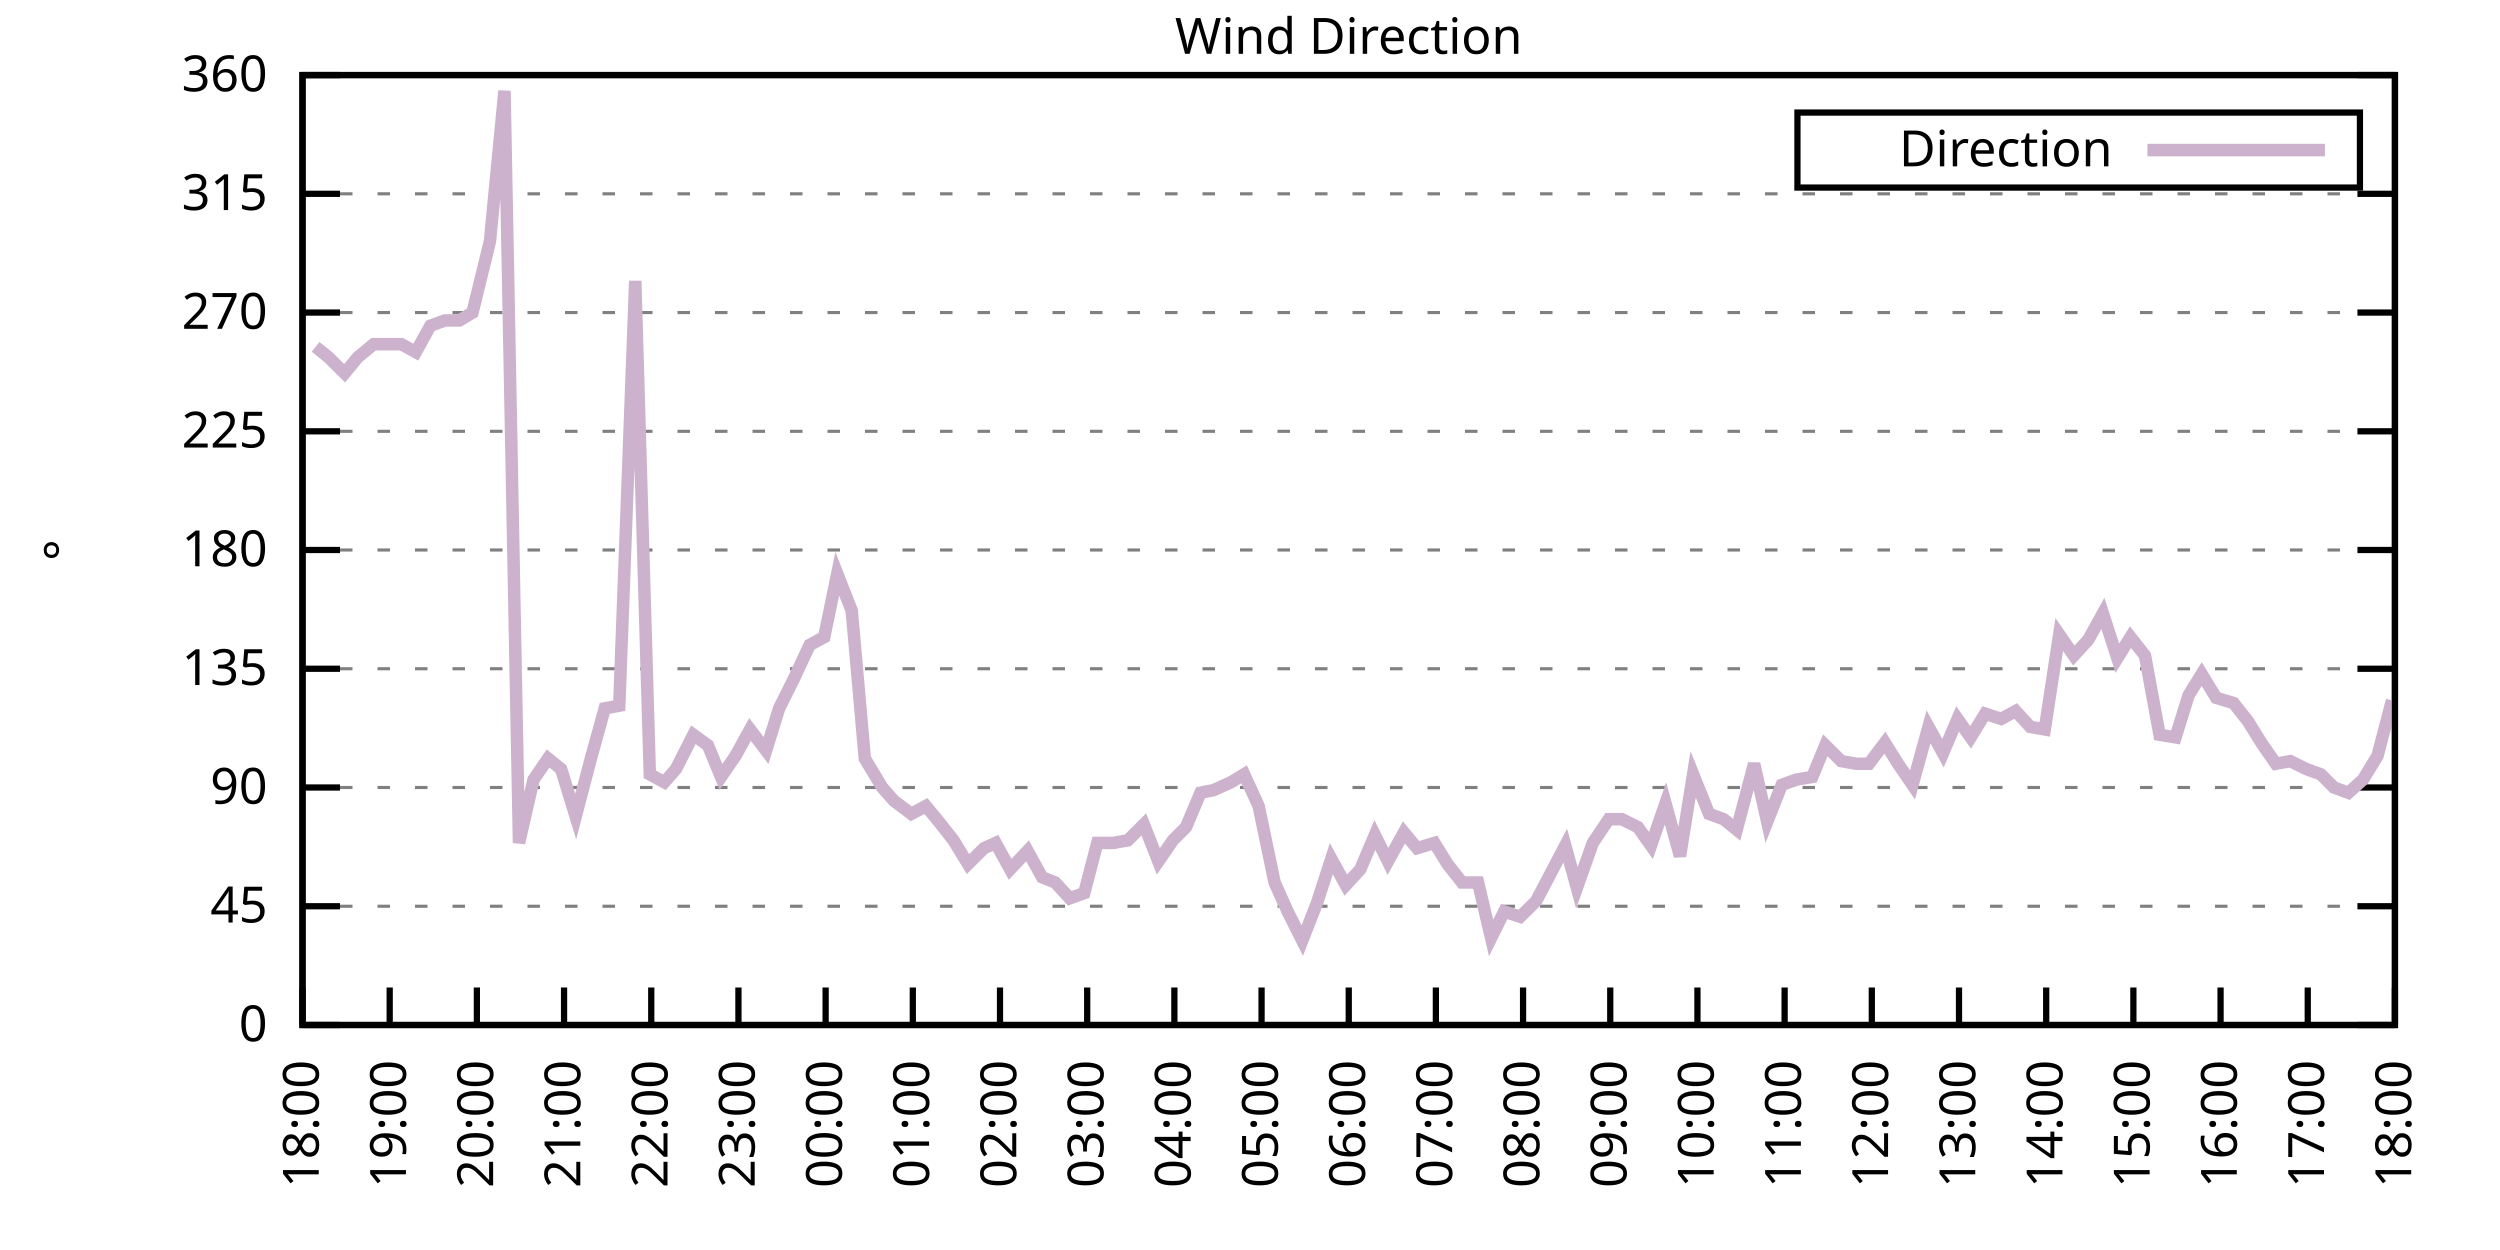
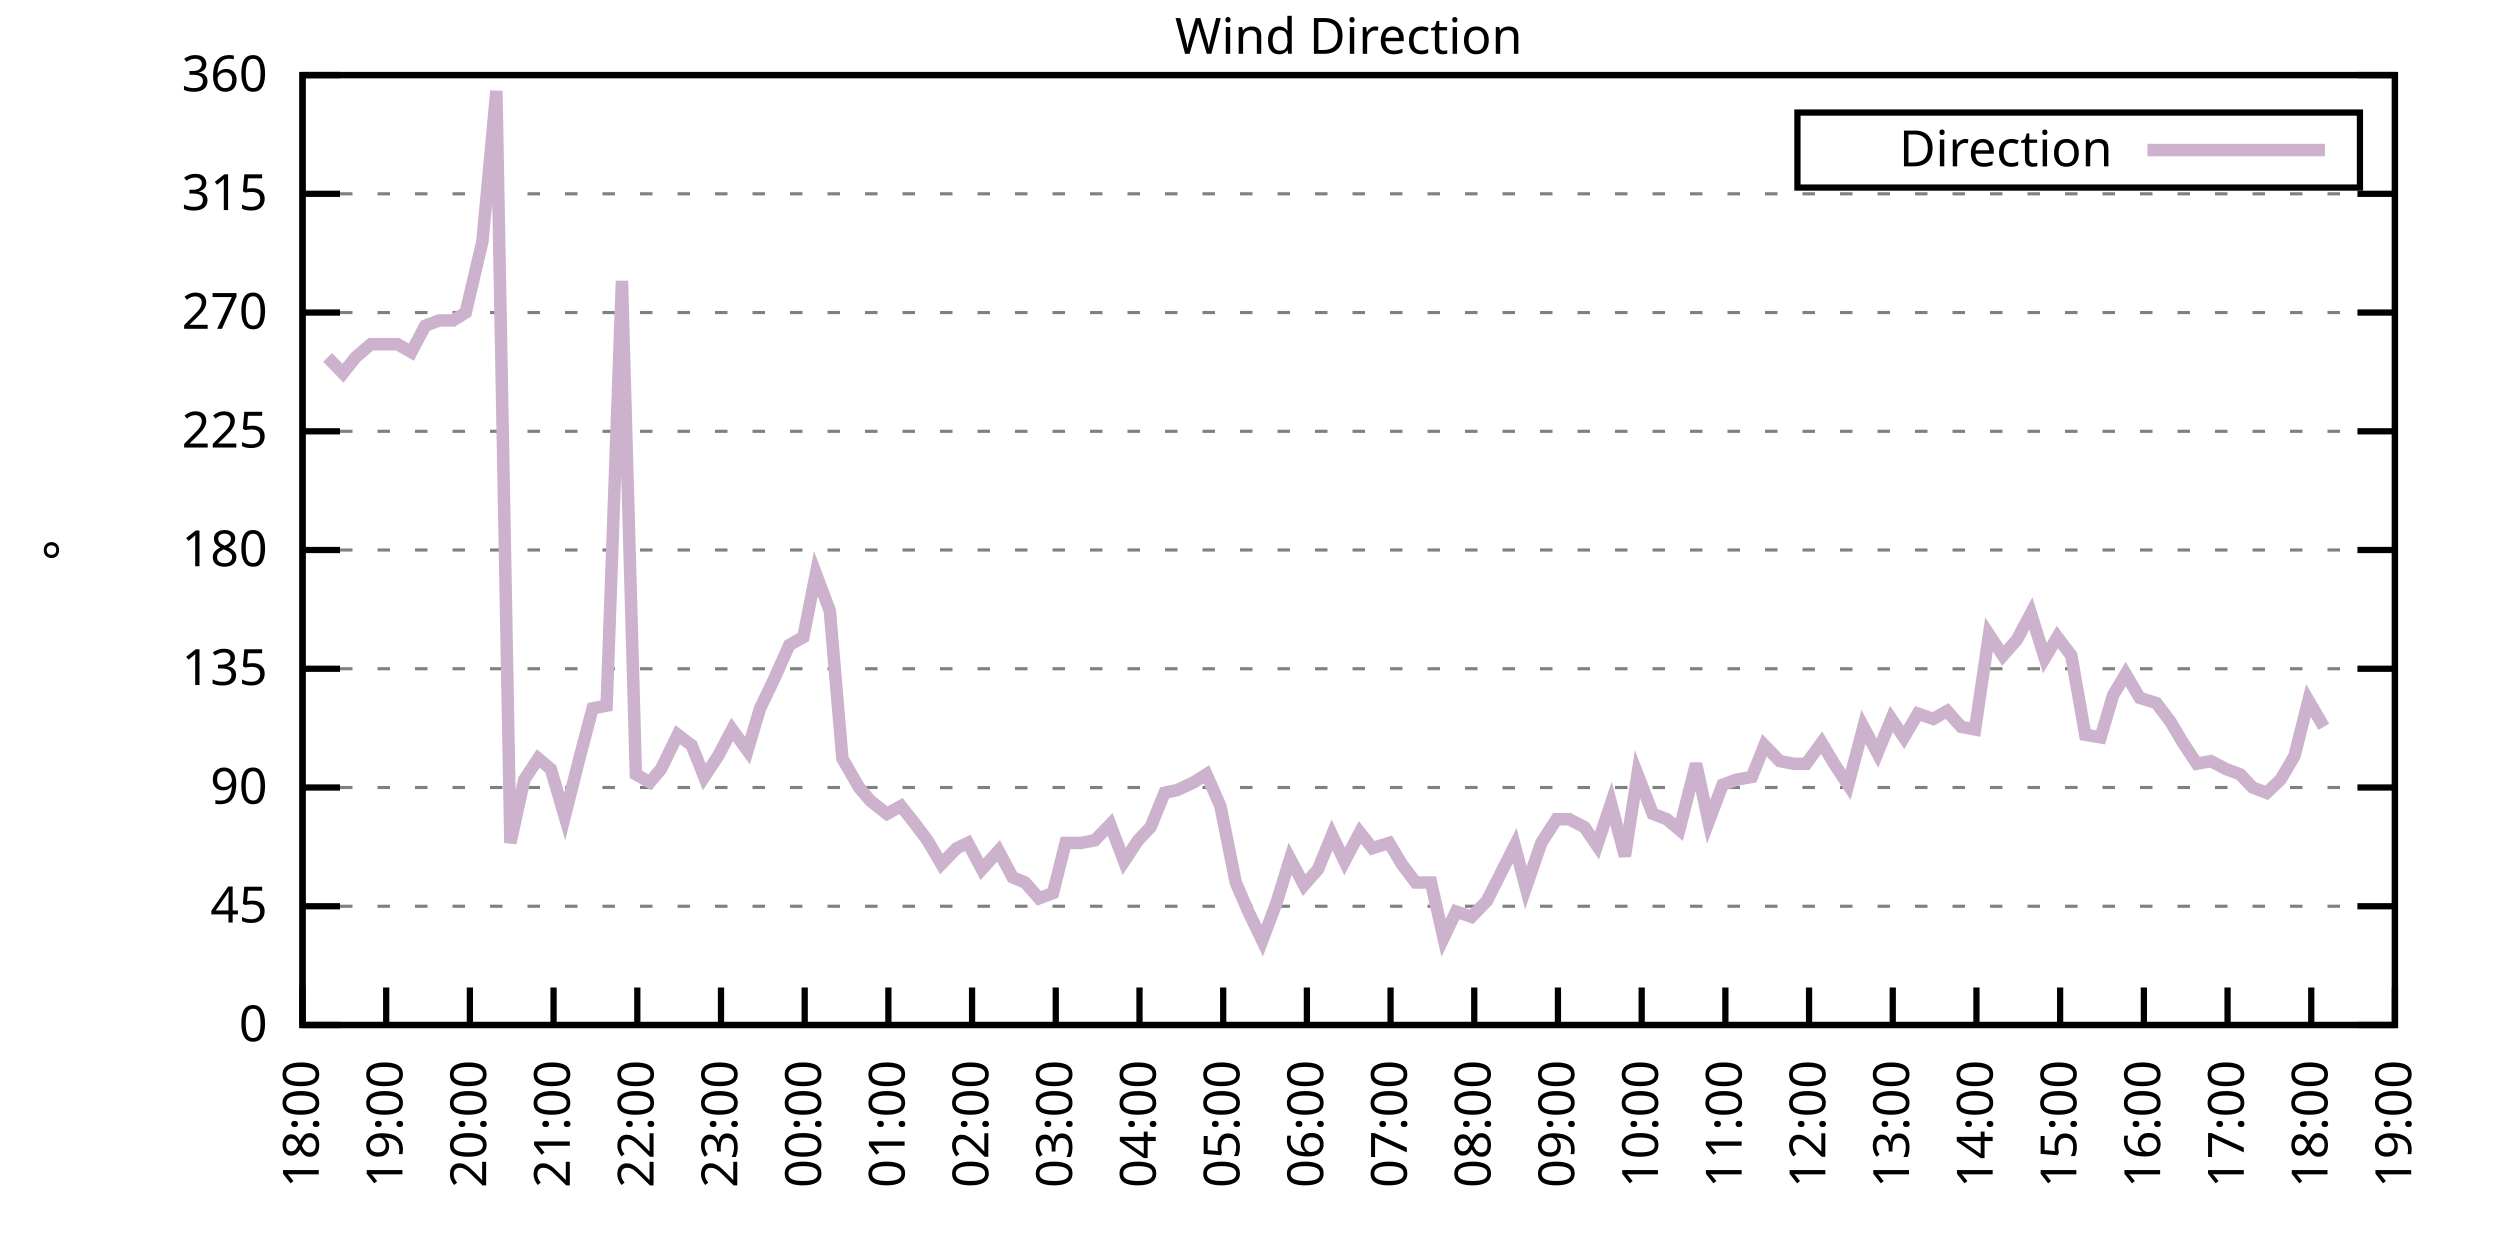
<svg xmlns="http://www.w3.org/2000/svg" xmlns:xlink="http://www.w3.org/1999/xlink" width="400" height="200" viewBox="0 0 400 200">
  <g id="gnuplot_canvas">
    <rect x="0" y="0" width="400" height="200" fill="none" />
    <defs>
      <circle id="gpDot" r="0.5" stroke-width="0.5" stroke="currentColor" />
      <path id="gpPt0" stroke-width="0.333" stroke="currentColor" d="M-1,0 h2 M0,-1 v2" />
      <path id="gpPt1" stroke-width="0.333" stroke="currentColor" d="M-1,-1 L1,1 M1,-1 L-1,1" />
      <path id="gpPt2" stroke-width="0.333" stroke="currentColor" d="M-1,0 L1,0 M0,-1 L0,1 M-1,-1 L1,1 M-1,1 L1,-1" />
      <rect id="gpPt3" stroke-width="0.333" stroke="currentColor" x="-1" y="-1" width="2" height="2" />
      <rect id="gpPt4" stroke-width="0.333" stroke="currentColor" fill="currentColor" x="-1" y="-1" width="2" height="2" />
      <circle id="gpPt5" stroke-width="0.333" stroke="currentColor" cx="0" cy="0" r="1" />
      <use xlink:href="#gpPt5" id="gpPt6" fill="currentColor" stroke="none" />
      <path id="gpPt7" stroke-width="0.333" stroke="currentColor" d="M0,-1.33 L-1.33,0.67 L1.33,0.67 z" />
      <use xlink:href="#gpPt7" id="gpPt8" fill="currentColor" stroke="none" />
      <use xlink:href="#gpPt7" id="gpPt9" stroke="currentColor" transform="rotate(180)" />
      <use xlink:href="#gpPt9" id="gpPt10" fill="currentColor" stroke="none" />
      <use xlink:href="#gpPt3" id="gpPt11" stroke="currentColor" transform="rotate(45)" />
      <use xlink:href="#gpPt11" id="gpPt12" fill="currentColor" stroke="none" />
      <path id="gpPt13" stroke-width="0.333" stroke="currentColor" d="M0,1.330 L1.265,0.411 L0.782,-1.067 L-0.782,-1.076 L-1.265,0.411 z" />
      <use xlink:href="#gpPt13" id="gpPt14" fill="currentColor" stroke="none" />
      <filter id="textbox" filterUnits="objectBoundingBox" x="0" y="0" height="1" width="1">
        <feFlood flood-color="white" flood-opacity="1" result="bgnd" />
        <feComposite in="SourceGraphic" in2="bgnd" operator="atop" />
      </filter>
      <filter id="greybox" filterUnits="objectBoundingBox" x="0" y="0" height="1" width="1">
        <feFlood flood-color="lightgrey" flood-opacity="1" result="grey" />
        <feComposite in="SourceGraphic" in2="grey" operator="atop" />
      </filter>
    </defs>
    <g fill="none" color="white" stroke="currentColor" stroke-width="1.00" stroke-linecap="butt" stroke-linejoin="miter">
</g>
    <g fill="none" color="black" stroke="currentColor" stroke-width="1.00" stroke-linecap="butt" stroke-linejoin="miter">
      <g stroke="none" shape-rendering="crispEdges">
        <polygon fill="rgb(255, 255, 255)" points="48.40,164.00 383.18,164.00 383.18,12.02 48.40,12.02 " />
      </g>
    </g>
    <g fill="none" color="black" stroke="currentColor" stroke-width="1.00" stroke-linecap="butt" stroke-linejoin="miter">
</g>
    <g fill="none" color="black" stroke="black" stroke-width="0.50" stroke-linecap="butt" stroke-linejoin="miter">
</g>
    <g fill="none" color="gray" stroke="currentColor" stroke-width="0.50" stroke-linecap="butt" stroke-linejoin="miter">
      <path stroke="gray" stroke-dasharray="2,4" class="gridline" d="M48.40,164.00 L383.19,164.00  " />
    </g>
    <g fill="none" color="gray" stroke="gray" stroke-width="1.00" stroke-linecap="butt" stroke-linejoin="miter">
</g>
    <g fill="none" color="black" stroke="currentColor" stroke-width="1.00" stroke-linecap="butt" stroke-linejoin="miter">
      <path stroke="black" d="M48.40,164.00 L54.40,164.00 M383.19,164.00 L377.19,164.00  " />
      <g transform="translate(42.80,166.60)" stroke="none" fill="black" font-family="Sans" font-size="8.00" text-anchor="end">
        <text>
          <tspan font-family="Sans"> 0</tspan>
        </text>
      </g>
    </g>
    <g fill="none" color="black" stroke="currentColor" stroke-width="1.00" stroke-linecap="butt" stroke-linejoin="miter">
</g>
    <g fill="none" color="black" stroke="black" stroke-width="0.50" stroke-linecap="butt" stroke-linejoin="miter">
</g>
    <g fill="none" color="gray" stroke="currentColor" stroke-width="0.50" stroke-linecap="butt" stroke-linejoin="miter">
      <path stroke="gray" stroke-dasharray="2,4" class="gridline" d="M48.40,145.00 L383.19,145.00  " />
    </g>
    <g fill="none" color="gray" stroke="gray" stroke-width="1.00" stroke-linecap="butt" stroke-linejoin="miter">
</g>
    <g fill="none" color="black" stroke="currentColor" stroke-width="1.00" stroke-linecap="butt" stroke-linejoin="miter">
      <path stroke="black" d="M48.40,145.00 L54.40,145.00 M383.19,145.00 L377.19,145.00  " />
      <g transform="translate(42.80,147.60)" stroke="none" fill="black" font-family="Sans" font-size="8.00" text-anchor="end">
        <text>
          <tspan font-family="Sans"> 45</tspan>
        </text>
      </g>
    </g>
    <g fill="none" color="black" stroke="currentColor" stroke-width="1.00" stroke-linecap="butt" stroke-linejoin="miter">
</g>
    <g fill="none" color="black" stroke="black" stroke-width="0.50" stroke-linecap="butt" stroke-linejoin="miter">
</g>
    <g fill="none" color="gray" stroke="currentColor" stroke-width="0.50" stroke-linecap="butt" stroke-linejoin="miter">
      <path stroke="gray" stroke-dasharray="2,4" class="gridline" d="M48.40,126.00 L383.19,126.00  " />
    </g>
    <g fill="none" color="gray" stroke="gray" stroke-width="1.00" stroke-linecap="butt" stroke-linejoin="miter">
</g>
    <g fill="none" color="black" stroke="currentColor" stroke-width="1.00" stroke-linecap="butt" stroke-linejoin="miter">
      <path stroke="black" d="M48.40,126.00 L54.40,126.00 M383.19,126.00 L377.19,126.00  " />
      <g transform="translate(42.80,128.60)" stroke="none" fill="black" font-family="Sans" font-size="8.00" text-anchor="end">
        <text>
          <tspan font-family="Sans"> 90</tspan>
        </text>
      </g>
    </g>
    <g fill="none" color="black" stroke="currentColor" stroke-width="1.00" stroke-linecap="butt" stroke-linejoin="miter">
</g>
    <g fill="none" color="black" stroke="black" stroke-width="0.50" stroke-linecap="butt" stroke-linejoin="miter">
</g>
    <g fill="none" color="gray" stroke="currentColor" stroke-width="0.50" stroke-linecap="butt" stroke-linejoin="miter">
      <path stroke="gray" stroke-dasharray="2,4" class="gridline" d="M48.40,107.00 L383.19,107.00  " />
    </g>
    <g fill="none" color="gray" stroke="gray" stroke-width="1.00" stroke-linecap="butt" stroke-linejoin="miter">
</g>
    <g fill="none" color="black" stroke="currentColor" stroke-width="1.00" stroke-linecap="butt" stroke-linejoin="miter">
      <path stroke="black" d="M48.40,107.00 L54.40,107.00 M383.19,107.00 L377.19,107.00  " />
      <g transform="translate(42.80,109.60)" stroke="none" fill="black" font-family="Sans" font-size="8.00" text-anchor="end">
        <text>
          <tspan font-family="Sans"> 135</tspan>
        </text>
      </g>
    </g>
    <g fill="none" color="black" stroke="currentColor" stroke-width="1.00" stroke-linecap="butt" stroke-linejoin="miter">
</g>
    <g fill="none" color="black" stroke="black" stroke-width="0.50" stroke-linecap="butt" stroke-linejoin="miter">
</g>
    <g fill="none" color="gray" stroke="currentColor" stroke-width="0.50" stroke-linecap="butt" stroke-linejoin="miter">
      <path stroke="gray" stroke-dasharray="2,4" class="gridline" d="M48.40,88.00 L383.19,88.00  " />
    </g>
    <g fill="none" color="gray" stroke="gray" stroke-width="1.00" stroke-linecap="butt" stroke-linejoin="miter">
</g>
    <g fill="none" color="black" stroke="currentColor" stroke-width="1.00" stroke-linecap="butt" stroke-linejoin="miter">
      <path stroke="black" d="M48.40,88.00 L54.40,88.00 M383.19,88.00 L377.19,88.00  " />
      <g transform="translate(42.80,90.60)" stroke="none" fill="black" font-family="Sans" font-size="8.00" text-anchor="end">
        <text>
          <tspan font-family="Sans"> 180</tspan>
        </text>
      </g>
    </g>
    <g fill="none" color="black" stroke="currentColor" stroke-width="1.00" stroke-linecap="butt" stroke-linejoin="miter">
</g>
    <g fill="none" color="black" stroke="black" stroke-width="0.50" stroke-linecap="butt" stroke-linejoin="miter">
</g>
    <g fill="none" color="gray" stroke="currentColor" stroke-width="0.50" stroke-linecap="butt" stroke-linejoin="miter">
      <path stroke="gray" stroke-dasharray="2,4" class="gridline" d="M48.40,69.01 L383.19,69.01  " />
    </g>
    <g fill="none" color="gray" stroke="gray" stroke-width="1.00" stroke-linecap="butt" stroke-linejoin="miter">
</g>
    <g fill="none" color="black" stroke="currentColor" stroke-width="1.00" stroke-linecap="butt" stroke-linejoin="miter">
      <path stroke="black" d="M48.40,69.01 L54.40,69.01 M383.19,69.01 L377.19,69.01  " />
      <g transform="translate(42.80,71.61)" stroke="none" fill="black" font-family="Sans" font-size="8.00" text-anchor="end">
        <text>
          <tspan font-family="Sans"> 225</tspan>
        </text>
      </g>
    </g>
    <g fill="none" color="black" stroke="currentColor" stroke-width="1.00" stroke-linecap="butt" stroke-linejoin="miter">
</g>
    <g fill="none" color="black" stroke="black" stroke-width="0.50" stroke-linecap="butt" stroke-linejoin="miter">
</g>
    <g fill="none" color="gray" stroke="currentColor" stroke-width="0.50" stroke-linecap="butt" stroke-linejoin="miter">
      <path stroke="gray" stroke-dasharray="2,4" class="gridline" d="M48.40,50.01 L383.19,50.01  " />
    </g>
    <g fill="none" color="gray" stroke="gray" stroke-width="1.00" stroke-linecap="butt" stroke-linejoin="miter">
</g>
    <g fill="none" color="black" stroke="currentColor" stroke-width="1.00" stroke-linecap="butt" stroke-linejoin="miter">
      <path stroke="black" d="M48.40,50.01 L54.40,50.01 M383.19,50.01 L377.19,50.01  " />
      <g transform="translate(42.80,52.61)" stroke="none" fill="black" font-family="Sans" font-size="8.00" text-anchor="end">
        <text>
          <tspan font-family="Sans"> 270</tspan>
        </text>
      </g>
    </g>
    <g fill="none" color="black" stroke="currentColor" stroke-width="1.00" stroke-linecap="butt" stroke-linejoin="miter">
</g>
    <g fill="none" color="black" stroke="black" stroke-width="0.50" stroke-linecap="butt" stroke-linejoin="miter">
</g>
    <g fill="none" color="gray" stroke="currentColor" stroke-width="0.50" stroke-linecap="butt" stroke-linejoin="miter">
      <path stroke="gray" stroke-dasharray="2,4" class="gridline" d="M48.40,31.01 L383.19,31.01  " />
    </g>
    <g fill="none" color="gray" stroke="gray" stroke-width="1.00" stroke-linecap="butt" stroke-linejoin="miter">
</g>
    <g fill="none" color="black" stroke="currentColor" stroke-width="1.00" stroke-linecap="butt" stroke-linejoin="miter">
      <path stroke="black" d="M48.40,31.01 L54.40,31.01 M383.19,31.01 L377.19,31.01  " />
      <g transform="translate(42.80,33.61)" stroke="none" fill="black" font-family="Sans" font-size="8.00" text-anchor="end">
        <text>
          <tspan font-family="Sans"> 315</tspan>
        </text>
      </g>
    </g>
    <g fill="none" color="black" stroke="currentColor" stroke-width="1.00" stroke-linecap="butt" stroke-linejoin="miter">
</g>
    <g fill="none" color="black" stroke="black" stroke-width="0.50" stroke-linecap="butt" stroke-linejoin="miter">
</g>
    <g fill="none" color="gray" stroke="currentColor" stroke-width="0.50" stroke-linecap="butt" stroke-linejoin="miter">
      <path stroke="gray" stroke-dasharray="2,4" class="gridline" d="M48.40,12.01 L383.19,12.01  " />
    </g>
    <g fill="none" color="gray" stroke="gray" stroke-width="1.00" stroke-linecap="butt" stroke-linejoin="miter">
</g>
    <g fill="none" color="black" stroke="currentColor" stroke-width="1.00" stroke-linecap="butt" stroke-linejoin="miter">
      <path stroke="black" d="M48.40,12.01 L54.40,12.01 M383.19,12.01 L377.19,12.01  " />
      <g transform="translate(42.80,14.61)" stroke="none" fill="black" font-family="Sans" font-size="8.00" text-anchor="end">
        <text>
          <tspan font-family="Sans"> 360</tspan>
        </text>
      </g>
    </g>
    <g fill="none" color="black" stroke="currentColor" stroke-width="1.00" stroke-linecap="butt" stroke-linejoin="miter">
      <path stroke="black" d="M48.40,164.00 L48.40,158.00  " />
      <g transform="translate(51.00,169.60) rotate(270.00)" stroke="none" fill="black" font-family="Sans" font-size="8.00" text-anchor="end">
        <text>
          <tspan font-family="Sans">18:00</tspan>
        </text>
      </g>
    </g>
    <g fill="none" color="black" stroke="currentColor" stroke-width="1.00" stroke-linecap="butt" stroke-linejoin="miter">
-       <path stroke="black" d="M62.35,164.00 L62.35,158.00  " />
-       <g transform="translate(64.95,169.60) rotate(270.00)" stroke="none" fill="black" font-family="Sans" font-size="8.00" text-anchor="end">
+       <path stroke="black" d="M61.79,164.00 L61.79,158.00  " />
+       <g transform="translate(64.39,169.60) rotate(270.00)" stroke="none" fill="black" font-family="Sans" font-size="8.00" text-anchor="end">
        <text>
          <tspan font-family="Sans">19:00</tspan>
        </text>
      </g>
    </g>
    <g fill="none" color="black" stroke="currentColor" stroke-width="1.00" stroke-linecap="butt" stroke-linejoin="miter">
-       <path stroke="black" d="M76.30,164.00 L76.30,158.00  " />
-       <g transform="translate(78.90,169.60) rotate(270.00)" stroke="none" fill="black" font-family="Sans" font-size="8.00" text-anchor="end">
+       <path stroke="black" d="M75.18,164.00 L75.18,158.00  " />
+       <g transform="translate(77.78,169.60) rotate(270.00)" stroke="none" fill="black" font-family="Sans" font-size="8.00" text-anchor="end">
        <text>
          <tspan font-family="Sans">20:00</tspan>
        </text>
      </g>
    </g>
    <g fill="none" color="black" stroke="currentColor" stroke-width="1.00" stroke-linecap="butt" stroke-linejoin="miter">
-       <path stroke="black" d="M90.25,164.00 L90.25,158.00  " />
-       <g transform="translate(92.85,169.60) rotate(270.00)" stroke="none" fill="black" font-family="Sans" font-size="8.00" text-anchor="end">
+       <path stroke="black" d="M88.57,164.00 L88.57,158.00  " />
+       <g transform="translate(91.17,169.60) rotate(270.00)" stroke="none" fill="black" font-family="Sans" font-size="8.00" text-anchor="end">
        <text>
          <tspan font-family="Sans">21:00</tspan>
        </text>
      </g>
    </g>
    <g fill="none" color="black" stroke="currentColor" stroke-width="1.00" stroke-linecap="butt" stroke-linejoin="miter">
-       <path stroke="black" d="M104.20,164.00 L104.20,158.00  " />
-       <g transform="translate(106.80,169.60) rotate(270.00)" stroke="none" fill="black" font-family="Sans" font-size="8.00" text-anchor="end">
+       <path stroke="black" d="M101.97,164.00 L101.97,158.00  " />
+       <g transform="translate(104.57,169.60) rotate(270.00)" stroke="none" fill="black" font-family="Sans" font-size="8.00" text-anchor="end">
        <text>
          <tspan font-family="Sans">22:00</tspan>
        </text>
      </g>
    </g>
    <g fill="none" color="black" stroke="currentColor" stroke-width="1.00" stroke-linecap="butt" stroke-linejoin="miter">
-       <path stroke="black" d="M118.15,164.00 L118.15,158.00  " />
-       <g transform="translate(120.75,169.60) rotate(270.00)" stroke="none" fill="black" font-family="Sans" font-size="8.00" text-anchor="end">
+       <path stroke="black" d="M115.36,164.00 L115.36,158.00  " />
+       <g transform="translate(117.96,169.60) rotate(270.00)" stroke="none" fill="black" font-family="Sans" font-size="8.00" text-anchor="end">
        <text>
          <tspan font-family="Sans">23:00</tspan>
        </text>
      </g>
    </g>
    <g fill="none" color="black" stroke="currentColor" stroke-width="1.00" stroke-linecap="butt" stroke-linejoin="miter">
-       <path stroke="black" d="M132.10,164.00 L132.10,158.00  " />
-       <g transform="translate(134.70,169.60) rotate(270.00)" stroke="none" fill="black" font-family="Sans" font-size="8.00" text-anchor="end">
+       <path stroke="black" d="M128.75,164.00 L128.75,158.00  " />
+       <g transform="translate(131.35,169.60) rotate(270.00)" stroke="none" fill="black" font-family="Sans" font-size="8.00" text-anchor="end">
        <text>
          <tspan font-family="Sans">00:00</tspan>
        </text>
      </g>
    </g>
    <g fill="none" color="black" stroke="currentColor" stroke-width="1.00" stroke-linecap="butt" stroke-linejoin="miter">
-       <path stroke="black" d="M146.05,164.00 L146.05,158.00  " />
-       <g transform="translate(148.65,169.60) rotate(270.00)" stroke="none" fill="black" font-family="Sans" font-size="8.00" text-anchor="end">
+       <path stroke="black" d="M142.14,164.00 L142.14,158.00  " />
+       <g transform="translate(144.74,169.60) rotate(270.00)" stroke="none" fill="black" font-family="Sans" font-size="8.00" text-anchor="end">
        <text>
          <tspan font-family="Sans">01:00</tspan>
        </text>
      </g>
    </g>
    <g fill="none" color="black" stroke="currentColor" stroke-width="1.00" stroke-linecap="butt" stroke-linejoin="miter">
-       <path stroke="black" d="M160.00,164.00 L160.00,158.00  " />
-       <g transform="translate(162.60,169.60) rotate(270.00)" stroke="none" fill="black" font-family="Sans" font-size="8.00" text-anchor="end">
+       <path stroke="black" d="M155.53,164.00 L155.53,158.00  " />
+       <g transform="translate(158.13,169.60) rotate(270.00)" stroke="none" fill="black" font-family="Sans" font-size="8.00" text-anchor="end">
        <text>
          <tspan font-family="Sans">02:00</tspan>
        </text>
      </g>
    </g>
    <g fill="none" color="black" stroke="currentColor" stroke-width="1.00" stroke-linecap="butt" stroke-linejoin="miter">
-       <path stroke="black" d="M173.95,164.00 L173.95,158.00  " />
-       <g transform="translate(176.55,169.60) rotate(270.00)" stroke="none" fill="black" font-family="Sans" font-size="8.00" text-anchor="end">
+       <path stroke="black" d="M168.92,164.00 L168.92,158.00  " />
+       <g transform="translate(171.52,169.60) rotate(270.00)" stroke="none" fill="black" font-family="Sans" font-size="8.00" text-anchor="end">
        <text>
          <tspan font-family="Sans">03:00</tspan>
        </text>
      </g>
    </g>
    <g fill="none" color="black" stroke="currentColor" stroke-width="1.00" stroke-linecap="butt" stroke-linejoin="miter">
-       <path stroke="black" d="M187.90,164.00 L187.90,158.00  " />
-       <g transform="translate(190.50,169.60) rotate(270.00)" stroke="none" fill="black" font-family="Sans" font-size="8.00" text-anchor="end">
+       <path stroke="black" d="M182.32,164.00 L182.32,158.00  " />
+       <g transform="translate(184.92,169.60) rotate(270.00)" stroke="none" fill="black" font-family="Sans" font-size="8.00" text-anchor="end">
        <text>
          <tspan font-family="Sans">04:00</tspan>
        </text>
      </g>
    </g>
    <g fill="none" color="black" stroke="currentColor" stroke-width="1.00" stroke-linecap="butt" stroke-linejoin="miter">
-       <path stroke="black" d="M201.85,164.00 L201.85,158.00  " />
-       <g transform="translate(204.45,169.60) rotate(270.00)" stroke="none" fill="black" font-family="Sans" font-size="8.00" text-anchor="end">
+       <path stroke="black" d="M195.71,164.00 L195.71,158.00  " />
+       <g transform="translate(198.31,169.60) rotate(270.00)" stroke="none" fill="black" font-family="Sans" font-size="8.00" text-anchor="end">
        <text>
          <tspan font-family="Sans">05:00</tspan>
        </text>
      </g>
    </g>
    <g fill="none" color="black" stroke="currentColor" stroke-width="1.00" stroke-linecap="butt" stroke-linejoin="miter">
-       <path stroke="black" d="M215.80,164.00 L215.80,158.00  " />
-       <g transform="translate(218.40,169.60) rotate(270.00)" stroke="none" fill="black" font-family="Sans" font-size="8.00" text-anchor="end">
+       <path stroke="black" d="M209.10,164.00 L209.10,158.00  " />
+       <g transform="translate(211.70,169.60) rotate(270.00)" stroke="none" fill="black" font-family="Sans" font-size="8.00" text-anchor="end">
        <text>
          <tspan font-family="Sans">06:00</tspan>
        </text>
      </g>
    </g>
    <g fill="none" color="black" stroke="currentColor" stroke-width="1.00" stroke-linecap="butt" stroke-linejoin="miter">
-       <path stroke="black" d="M229.74,164.00 L229.74,158.00  " />
-       <g transform="translate(232.34,169.60) rotate(270.00)" stroke="none" fill="black" font-family="Sans" font-size="8.00" text-anchor="end">
+       <path stroke="black" d="M222.49,164.00 L222.49,158.00  " />
+       <g transform="translate(225.09,169.60) rotate(270.00)" stroke="none" fill="black" font-family="Sans" font-size="8.00" text-anchor="end">
        <text>
          <tspan font-family="Sans">07:00</tspan>
        </text>
      </g>
    </g>
    <g fill="none" color="black" stroke="currentColor" stroke-width="1.00" stroke-linecap="butt" stroke-linejoin="miter">
-       <path stroke="black" d="M243.69,164.00 L243.69,158.00  " />
-       <g transform="translate(246.29,169.60) rotate(270.00)" stroke="none" fill="black" font-family="Sans" font-size="8.00" text-anchor="end">
+       <path stroke="black" d="M235.88,164.00 L235.88,158.00  " />
+       <g transform="translate(238.48,169.60) rotate(270.00)" stroke="none" fill="black" font-family="Sans" font-size="8.00" text-anchor="end">
        <text>
          <tspan font-family="Sans">08:00</tspan>
        </text>
      </g>
    </g>
    <g fill="none" color="black" stroke="currentColor" stroke-width="1.00" stroke-linecap="butt" stroke-linejoin="miter">
-       <path stroke="black" d="M257.64,164.00 L257.64,158.00  " />
-       <g transform="translate(260.24,169.60) rotate(270.00)" stroke="none" fill="black" font-family="Sans" font-size="8.00" text-anchor="end">
+       <path stroke="black" d="M249.27,164.00 L249.27,158.00  " />
+       <g transform="translate(251.87,169.60) rotate(270.00)" stroke="none" fill="black" font-family="Sans" font-size="8.00" text-anchor="end">
        <text>
          <tspan font-family="Sans">09:00</tspan>
        </text>
      </g>
    </g>
    <g fill="none" color="black" stroke="currentColor" stroke-width="1.00" stroke-linecap="butt" stroke-linejoin="miter">
-       <path stroke="black" d="M271.59,164.00 L271.59,158.00  " />
-       <g transform="translate(274.19,169.60) rotate(270.00)" stroke="none" fill="black" font-family="Sans" font-size="8.00" text-anchor="end">
+       <path stroke="black" d="M262.67,164.00 L262.67,158.00  " />
+       <g transform="translate(265.27,169.60) rotate(270.00)" stroke="none" fill="black" font-family="Sans" font-size="8.00" text-anchor="end">
        <text>
          <tspan font-family="Sans">10:00</tspan>
        </text>
      </g>
    </g>
    <g fill="none" color="black" stroke="currentColor" stroke-width="1.00" stroke-linecap="butt" stroke-linejoin="miter">
-       <path stroke="black" d="M285.54,164.00 L285.54,158.00  " />
-       <g transform="translate(288.14,169.60) rotate(270.00)" stroke="none" fill="black" font-family="Sans" font-size="8.00" text-anchor="end">
+       <path stroke="black" d="M276.06,164.00 L276.06,158.00  " />
+       <g transform="translate(278.66,169.60) rotate(270.00)" stroke="none" fill="black" font-family="Sans" font-size="8.00" text-anchor="end">
        <text>
          <tspan font-family="Sans">11:00</tspan>
        </text>
      </g>
    </g>
    <g fill="none" color="black" stroke="currentColor" stroke-width="1.00" stroke-linecap="butt" stroke-linejoin="miter">
-       <path stroke="black" d="M299.49,164.00 L299.49,158.00  " />
-       <g transform="translate(302.09,169.60) rotate(270.00)" stroke="none" fill="black" font-family="Sans" font-size="8.00" text-anchor="end">
+       <path stroke="black" d="M289.45,164.00 L289.45,158.00  " />
+       <g transform="translate(292.05,169.60) rotate(270.00)" stroke="none" fill="black" font-family="Sans" font-size="8.00" text-anchor="end">
        <text>
          <tspan font-family="Sans">12:00</tspan>
        </text>
      </g>
    </g>
    <g fill="none" color="black" stroke="currentColor" stroke-width="1.00" stroke-linecap="butt" stroke-linejoin="miter">
-       <path stroke="black" d="M313.44,164.00 L313.44,158.00  " />
-       <g transform="translate(316.04,169.60) rotate(270.00)" stroke="none" fill="black" font-family="Sans" font-size="8.00" text-anchor="end">
+       <path stroke="black" d="M302.84,164.00 L302.84,158.00  " />
+       <g transform="translate(305.44,169.60) rotate(270.00)" stroke="none" fill="black" font-family="Sans" font-size="8.00" text-anchor="end">
        <text>
          <tspan font-family="Sans">13:00</tspan>
        </text>
      </g>
    </g>
    <g fill="none" color="black" stroke="currentColor" stroke-width="1.00" stroke-linecap="butt" stroke-linejoin="miter">
-       <path stroke="black" d="M327.39,164.00 L327.39,158.00  " />
-       <g transform="translate(329.99,169.60) rotate(270.00)" stroke="none" fill="black" font-family="Sans" font-size="8.00" text-anchor="end">
+       <path stroke="black" d="M316.23,164.00 L316.23,158.00  " />
+       <g transform="translate(318.83,169.60) rotate(270.00)" stroke="none" fill="black" font-family="Sans" font-size="8.00" text-anchor="end">
        <text>
          <tspan font-family="Sans">14:00</tspan>
        </text>
      </g>
    </g>
    <g fill="none" color="black" stroke="currentColor" stroke-width="1.00" stroke-linecap="butt" stroke-linejoin="miter">
-       <path stroke="black" d="M341.34,164.00 L341.34,158.00  " />
-       <g transform="translate(343.94,169.60) rotate(270.00)" stroke="none" fill="black" font-family="Sans" font-size="8.00" text-anchor="end">
+       <path stroke="black" d="M329.62,164.00 L329.62,158.00  " />
+       <g transform="translate(332.22,169.60) rotate(270.00)" stroke="none" fill="black" font-family="Sans" font-size="8.00" text-anchor="end">
        <text>
          <tspan font-family="Sans">15:00</tspan>
        </text>
      </g>
    </g>
    <g fill="none" color="black" stroke="currentColor" stroke-width="1.00" stroke-linecap="butt" stroke-linejoin="miter">
-       <path stroke="black" d="M355.29,164.00 L355.29,158.00  " />
-       <g transform="translate(357.89,169.60) rotate(270.00)" stroke="none" fill="black" font-family="Sans" font-size="8.00" text-anchor="end">
+       <path stroke="black" d="M343.02,164.00 L343.02,158.00  " />
+       <g transform="translate(345.62,169.60) rotate(270.00)" stroke="none" fill="black" font-family="Sans" font-size="8.00" text-anchor="end">
        <text>
          <tspan font-family="Sans">16:00</tspan>
        </text>
      </g>
    </g>
    <g fill="none" color="black" stroke="currentColor" stroke-width="1.00" stroke-linecap="butt" stroke-linejoin="miter">
-       <path stroke="black" d="M369.24,164.00 L369.24,158.00  " />
-       <g transform="translate(371.84,169.60) rotate(270.00)" stroke="none" fill="black" font-family="Sans" font-size="8.00" text-anchor="end">
+       <path stroke="black" d="M356.41,164.00 L356.41,158.00  " />
+       <g transform="translate(359.01,169.60) rotate(270.00)" stroke="none" fill="black" font-family="Sans" font-size="8.00" text-anchor="end">
        <text>
          <tspan font-family="Sans">17:00</tspan>
+         </text>
+       </g>
+     </g>
+     <g fill="none" color="black" stroke="currentColor" stroke-width="1.00" stroke-linecap="butt" stroke-linejoin="miter">
+       <path stroke="black" d="M369.80,164.00 L369.80,158.00  " />
+       <g transform="translate(372.40,169.60) rotate(270.00)" stroke="none" fill="black" font-family="Sans" font-size="8.00" text-anchor="end">
+         <text>
+           <tspan font-family="Sans">18:00</tspan>
        </text>
      </g>
    </g>
    <g fill="none" color="black" stroke="currentColor" stroke-width="1.00" stroke-linecap="butt" stroke-linejoin="miter">
      <path stroke="black" d="M383.19,164.00 L383.19,158.00  " />
      <g transform="translate(385.79,169.60) rotate(270.00)" stroke="none" fill="black" font-family="Sans" font-size="8.00" text-anchor="end">
        <text>
-           <tspan font-family="Sans">18:00</tspan>
+           <tspan font-family="Sans">19:00</tspan>
        </text>
      </g>
    </g>
    <g fill="none" color="black" stroke="currentColor" stroke-width="1.00" stroke-linecap="butt" stroke-linejoin="miter">
</g>
    <g fill="none" color="black" stroke="currentColor" stroke-width="1.00" stroke-linecap="butt" stroke-linejoin="miter">
      <path stroke="black" d="M48.40,12.01 L48.40,164.00 L383.19,164.00 L383.19,12.01 L48.40,12.01 Z  " />
    </g>
    <g fill="none" color="black" stroke="currentColor" stroke-width="1.00" stroke-linecap="butt" stroke-linejoin="miter">
</g>
    <g fill="none" color="black" stroke="currentColor" stroke-width="1.00" stroke-linecap="butt" stroke-linejoin="miter">
      <path stroke="black" d="M287.59,30.01 L287.59,18.01 L377.59,18.01 L377.59,30.01 L287.59,30.01 Z  " />
    </g>
    <g id="Wind_direction_plot_1">
      <g fill="none" color="white" stroke="black" stroke-width="2.00" stroke-linecap="butt" stroke-linejoin="miter">
</g>
      <g fill="none" color="black" stroke="currentColor" stroke-width="2.00" stroke-linecap="butt" stroke-linejoin="miter">
        <g transform="translate(337.99,26.61)" stroke="none" fill="black" font-family="Sans" font-size="8.00" text-anchor="end">
          <text>
            <tspan font-family="Sans">Direction</tspan>
          </text>
        </g>
      </g>
      <g fill="none" color="black" stroke="currentColor" stroke-width="2.00" stroke-linecap="butt" stroke-linejoin="miter">
-         <path stroke="rgb(204, 178, 204)" d="M343.59,24.01 L371.99,24.01 M50.49,55.50 L52.58,57.18 L55.14,59.72 L57.23,57.18 L59.79,55.07 L61.65,55.07   L64.21,55.07 L66.53,56.34 L68.86,52.12 L71.18,51.27 L73.51,51.27 L75.60,50.01 L78.39,38.61 L80.72,14.54   L83.04,134.87 L85.37,124.74 L87.69,121.36 L89.78,123.05 L92.11,130.65 L94.43,121.78 L96.76,113.34 L99.08,112.91   L101.64,44.94 L103.97,123.89 L106.29,125.16 L108.15,123.05 L110.94,117.56 L113.27,119.25 L115.36,124.31 L117.68,120.94   L120.01,116.71 L122.57,120.09 L124.66,113.34 L126.98,108.69 L129.54,103.20 L131.87,101.94 L133.96,91.80 L136.28,97.72   L138.37,121.36 L141.16,126.00 L143.02,128.11 L145.81,130.22 L148.14,128.96 L150.23,131.49 L152.56,134.45 L154.88,138.25   L157.44,135.71 L159.30,134.87 L161.62,139.09 L164.41,136.14 L166.74,140.36 L168.83,141.20 L171.16,143.73 L173.48,142.89   L175.57,134.87 L178.13,134.87 L180.46,134.45 L183.01,131.91 L185.34,137.82 L187.66,134.45 L189.76,132.34 L192.08,126.85   L194.17,126.42 L196.96,125.16 L199.06,123.89 L201.38,128.96 L203.94,141.20 L206.03,145.85 L208.36,150.49 L210.68,144.58   L213.01,137.40 L215.33,141.62 L217.65,139.09 L219.98,133.60 L222.07,137.82 L224.63,133.18 L226.72,135.71 L229.51,134.87   L231.60,138.25 L233.93,141.20 L236.49,141.20 L238.58,150.07 L240.67,145.85 L243.23,146.69 L245.79,144.16 L250.44,135.29   L252.30,142.05 L254.85,134.87 L257.41,131.07 L259.50,131.07 L262.06,132.34 L264.15,135.29 L266.48,128.54 L268.80,136.98   L270.90,123.89 L273.45,130.22 L275.78,131.07 L277.87,132.76 L280.66,122.20 L282.75,131.49 L285.08,125.58 L287.40,124.74   L289.96,124.31 L292.05,119.25 L294.61,121.78 L296.94,122.20 L299.03,122.20 L301.58,118.83 L303.68,122.20 L306.00,125.58   L308.56,116.29 L310.88,120.51 L313.21,115.03 L315.30,117.98 L317.63,114.18 L320.18,115.03 L322.51,113.76 L324.83,116.29   L327.16,116.71 L329.48,101.52 L331.81,104.89 L334.13,102.36 L336.46,98.14 L338.78,105.31 L340.88,101.94 L343.20,104.89   L345.53,117.56 L348.08,117.98 L350.18,111.23 L352.27,107.85 L354.59,111.65 L357.38,112.49 L359.71,115.45 L361.80,118.83   L364.13,122.20 L366.45,121.78 L369.01,123.05 L371.33,123.89 L373.43,126.00 L375.75,126.85 L378.08,124.74 L380.40,120.94   L382.73,112.07  " />
+         <path stroke="rgb(204, 178, 204)" d="M343.59,24.01 L371.99,24.01 M52.42,57.18 L54.87,59.72 L56.88,57.18 L59.34,55.07 L61.12,55.07 L63.58,55.07   L65.81,56.34 L68.04,52.12 L70.27,51.27 L72.50,51.27 L74.51,50.01 L77.19,38.61 L79.42,14.54 L81.66,134.87   L83.89,124.74 L86.12,121.36 L88.13,123.05 L90.36,130.65 L92.59,121.78 L94.82,113.34 L97.06,112.91 L99.51,44.94   L101.74,123.89 L103.98,125.16 L105.76,123.05 L108.44,117.56 L110.67,119.25 L112.68,124.31 L114.91,120.94 L117.14,116.71   L119.60,120.09 L121.61,113.34 L123.84,108.69 L126.29,103.20 L128.53,101.94 L130.54,91.80 L132.77,97.72 L134.78,121.36   L137.45,126.00 L139.24,128.11 L141.92,130.22 L144.15,128.96 L146.16,131.49 L148.39,134.45 L150.62,138.25 L153.08,135.71   L154.86,134.87 L157.10,139.09 L159.77,136.14 L162.01,140.36 L164.01,141.20 L166.25,143.73 L168.48,142.89 L170.49,134.87   L172.94,134.87 L175.17,134.45 L177.63,131.91 L179.86,137.82 L182.09,134.45 L184.10,132.34 L186.33,126.85 L188.34,126.42   L191.02,125.16 L193.03,123.89 L195.26,128.96 L197.72,141.20 L199.73,145.85 L201.96,150.49 L204.19,144.58 L206.42,137.40   L208.65,141.62 L210.88,139.09 L213.12,133.60 L215.13,137.82 L217.58,133.18 L219.59,135.71 L222.27,134.87 L224.28,138.25   L226.51,141.20 L228.96,141.20 L230.97,150.07 L232.98,145.85 L235.44,146.69 L237.89,144.16 L242.36,135.29 L244.14,142.05   L246.60,134.87 L249.05,131.07 L251.06,131.07 L253.51,132.34 L255.52,135.29 L257.76,128.54 L259.99,136.98 L262.00,123.89   L264.45,130.22 L266.68,131.07 L268.69,132.76 L271.37,122.20 L273.38,131.49 L275.61,125.58 L277.84,124.74 L280.30,124.31   L282.31,119.25 L284.76,121.78 L286.99,122.20 L289.00,122.20 L291.46,118.83 L293.47,122.20 L295.70,125.58 L298.15,116.29   L300.39,120.51 L302.62,115.03 L304.63,117.98 L306.86,114.18 L309.31,115.03 L311.54,113.76 L313.78,116.29 L316.01,116.71   L318.24,101.52 L320.47,104.89 L322.70,102.36 L324.94,98.14 L327.17,105.31 L329.18,101.94 L331.41,104.89 L333.64,117.56   L336.10,117.98 L338.10,111.23 L340.11,107.85 L342.35,111.65 L345.02,112.49 L347.26,115.45 L349.26,118.83 L351.50,122.20   L353.73,121.78 L356.18,123.05 L358.42,123.89 L360.42,126.00 L362.66,126.85 L364.89,124.74 L367.12,120.94 L369.35,112.07   L371.81,116.29  " />
      </g>
    </g>
    <g fill="none" color="black" stroke="currentColor" stroke-width="2.00" stroke-linecap="butt" stroke-linejoin="miter">
</g>
    <g fill="none" color="black" stroke="black" stroke-width="1.00" stroke-linecap="butt" stroke-linejoin="miter">
</g>
    <g fill="none" color="black" stroke="currentColor" stroke-width="1.00" stroke-linecap="butt" stroke-linejoin="miter">
      <path stroke="black" d="M48.40,12.01 L48.40,164.00 L383.19,164.00 L383.19,12.01 L48.40,12.01 Z  " />
      <g transform="translate(12.80,88.01) rotate(270.00)" stroke="none" fill="black" font-family="Sans" font-size="8.00" text-anchor="middle">
        <text>
          <tspan font-family="Sans">°</tspan>
        </text>
      </g>
    </g>
    <g fill="none" color="black" stroke="currentColor" stroke-width="1.00" stroke-linecap="butt" stroke-linejoin="miter">
</g>
    <g fill="none" color="black" stroke="currentColor" stroke-width="1.00" stroke-linecap="butt" stroke-linejoin="miter">
      <g transform="translate(215.79,8.61)" stroke="none" fill="black" font-family="Sans" font-size="8.00" text-anchor="middle">
        <text>
          <tspan font-family="Sans">Wind Direction</tspan>
        </text>
      </g>
    </g>
    <g fill="none" color="black" stroke="currentColor" stroke-width="1.00" stroke-linecap="butt" stroke-linejoin="miter">
</g>
  </g>
</svg>
